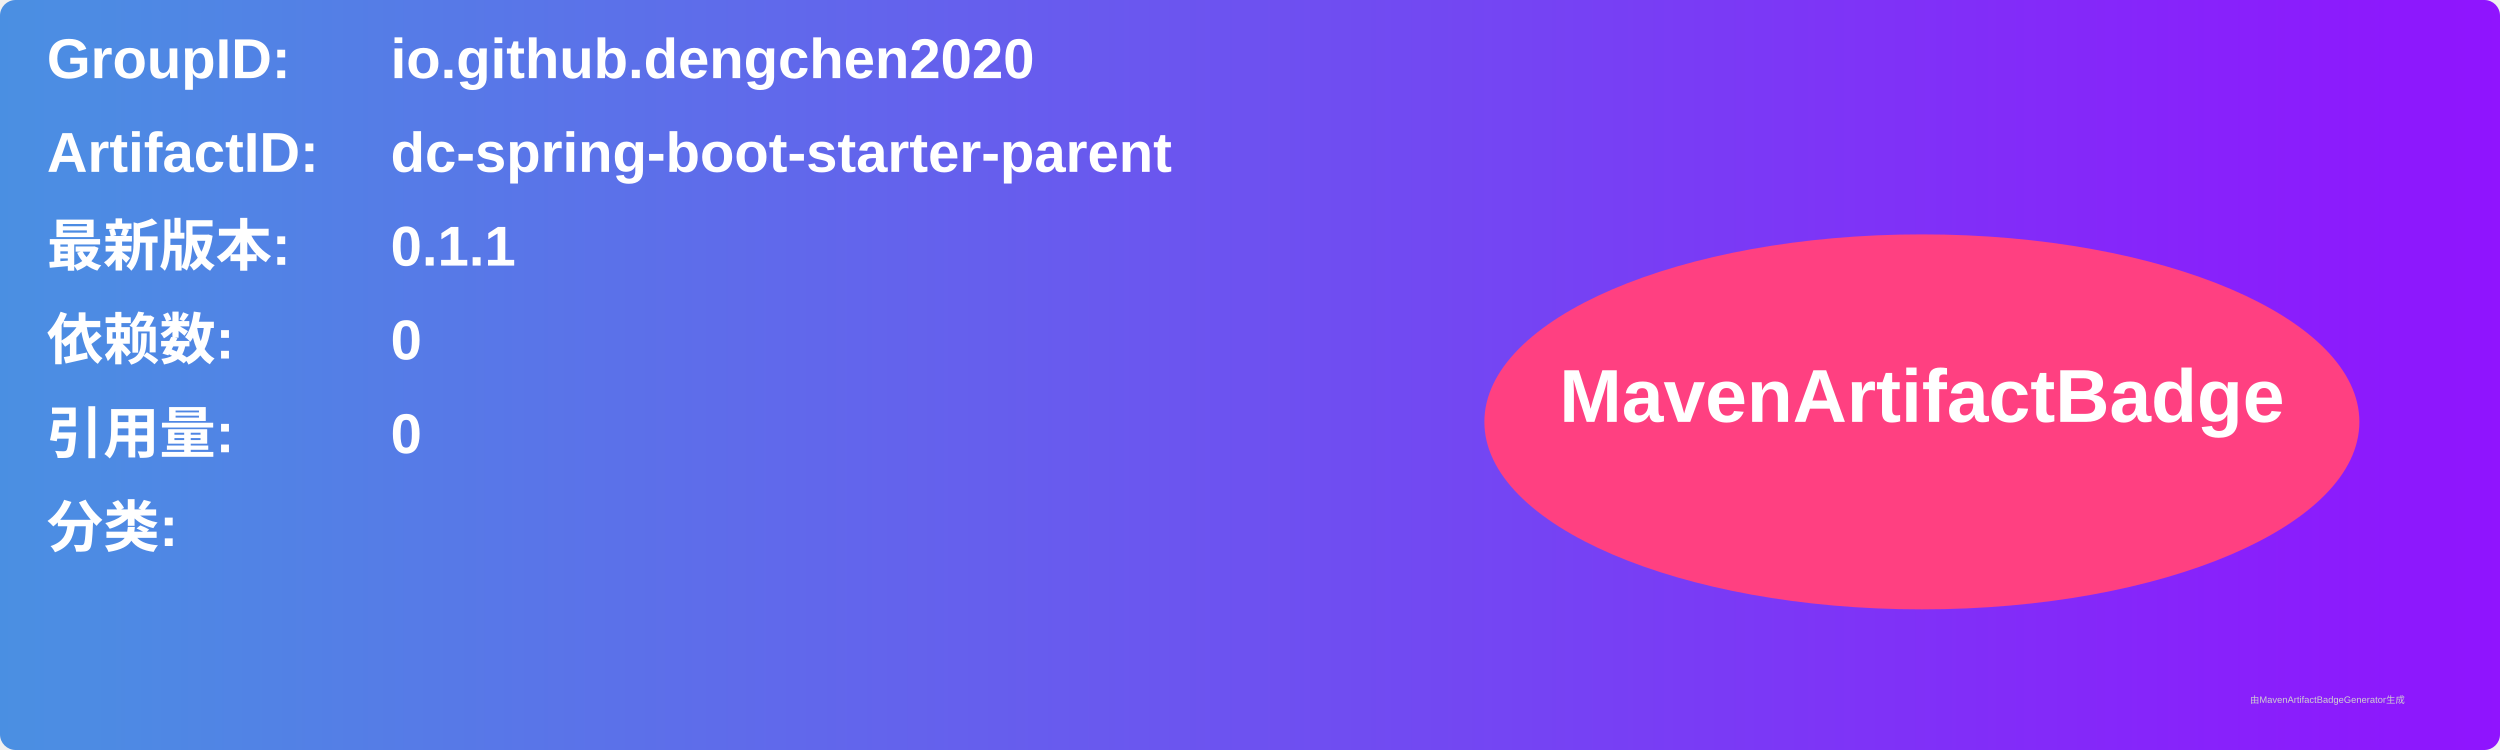
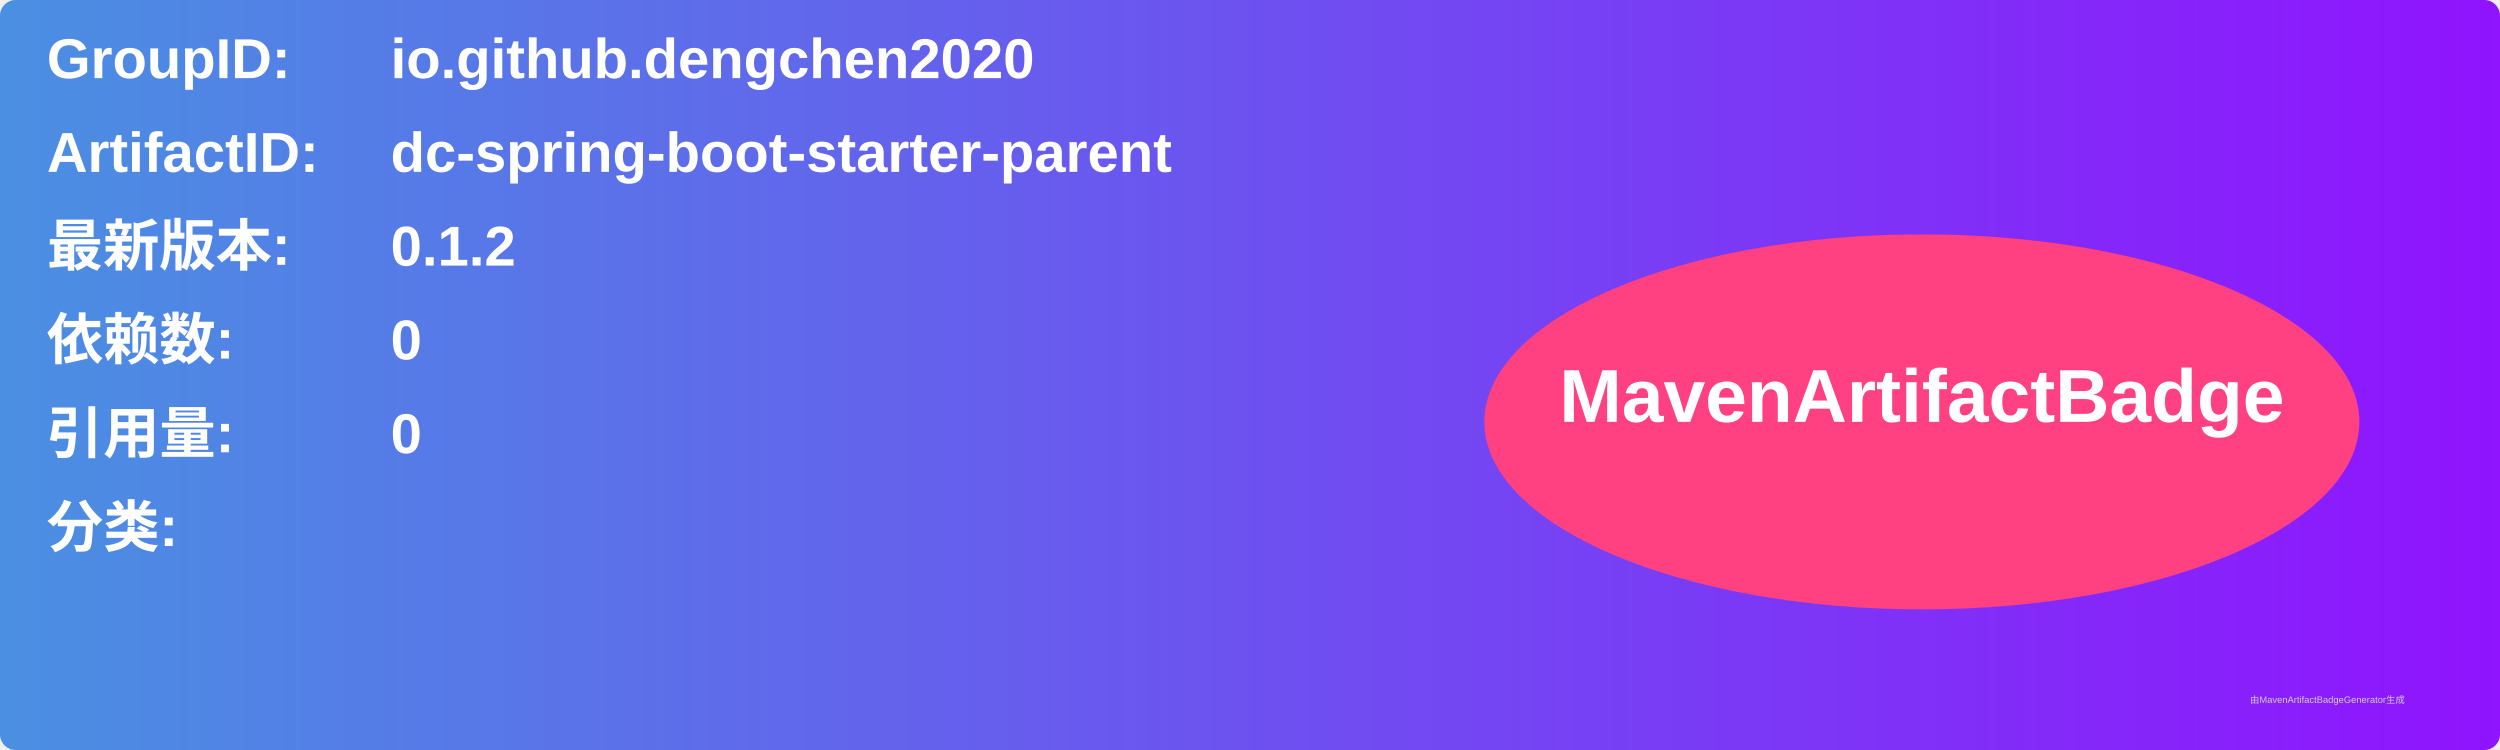
<svg xmlns="http://www.w3.org/2000/svg" width="800" height="240" viewBox="0 0 800 240">
  <linearGradient id="grad" x1="0%" y1="0%" x2="100%" y2="0%">
    <stop offset="0%" stop-color="#4a90e2" />
    <stop offset="100%" stop-color="#9013fe" />
  </linearGradient>
  <rect width="100%" height="100%" rx="5" ry="5" fill="url(#grad)" />
  <g transform="translate(15, 15)">
    <text x="0" y="10" font-family="Arial" font-size="18" fill="white" font-weight="bold" width="260">GroupID:</text>
    <text x="110" y="10" font-family="Arial" font-size="18" fill="white" font-weight="bold" width="460">io.github.dengchen2020</text>
    <text x="0" y="40" font-family="Arial" font-size="18" fill="white" font-weight="bold" width="260">ArtifactID:</text>
    <text x="110" y="40" font-family="Arial" font-size="18" fill="white" font-weight="bold" width="460">dc-spring-boot-starter-parent</text>
    <text x="0" y="70" font-family="Arial" font-size="18" fill="white" font-weight="bold">最新版本:</text>
    <text x="110" y="70" font-family="Arial" font-size="18" fill="white" font-weight="bold">
-       <tspan font-weight="bold">0.1.1</tspan>
+       <tspan font-weight="bold">0.1.2</tspan>
    </text>
    <text x="0" y="100" font-family="Arial" font-size="18" fill="white" font-weight="bold">依赖数: </text>
    <text x="110" y="100" font-family="Arial" font-size="18" fill="white">
      <tspan font-weight="bold">0</tspan>
    </text>
    <text x="0" y="130" font-family="Arial" font-size="18" fill="white" font-weight="bold">引用量: </text>
    <text x="110" y="130" font-family="Arial" font-size="18" fill="white">
      <tspan font-weight="bold">0</tspan>
    </text>
    <text x="0" y="160" font-family="Arial" font-size="18" fill="white" font-weight="bold">分类:</text>
    <text x="10" y="190" font-family="Arial" font-size="10" fill="white">
      <tspan font-weight="bold" />
    </text>
    <ellipse cx="600" cy="120" rx="140" ry="60" fill="#ff4081" />
    <text x="600" y="120" text-anchor="middle" font-family="Arial" font-size="24" fill="white" font-weight="bold">MavenArtifactBadge</text>
  </g>
  <text x="720" y="225" font-family="Arial" font-size="3" fill="#d0d0d0">由MavenArtifactBadgeGenerator生成</text>
</svg>
